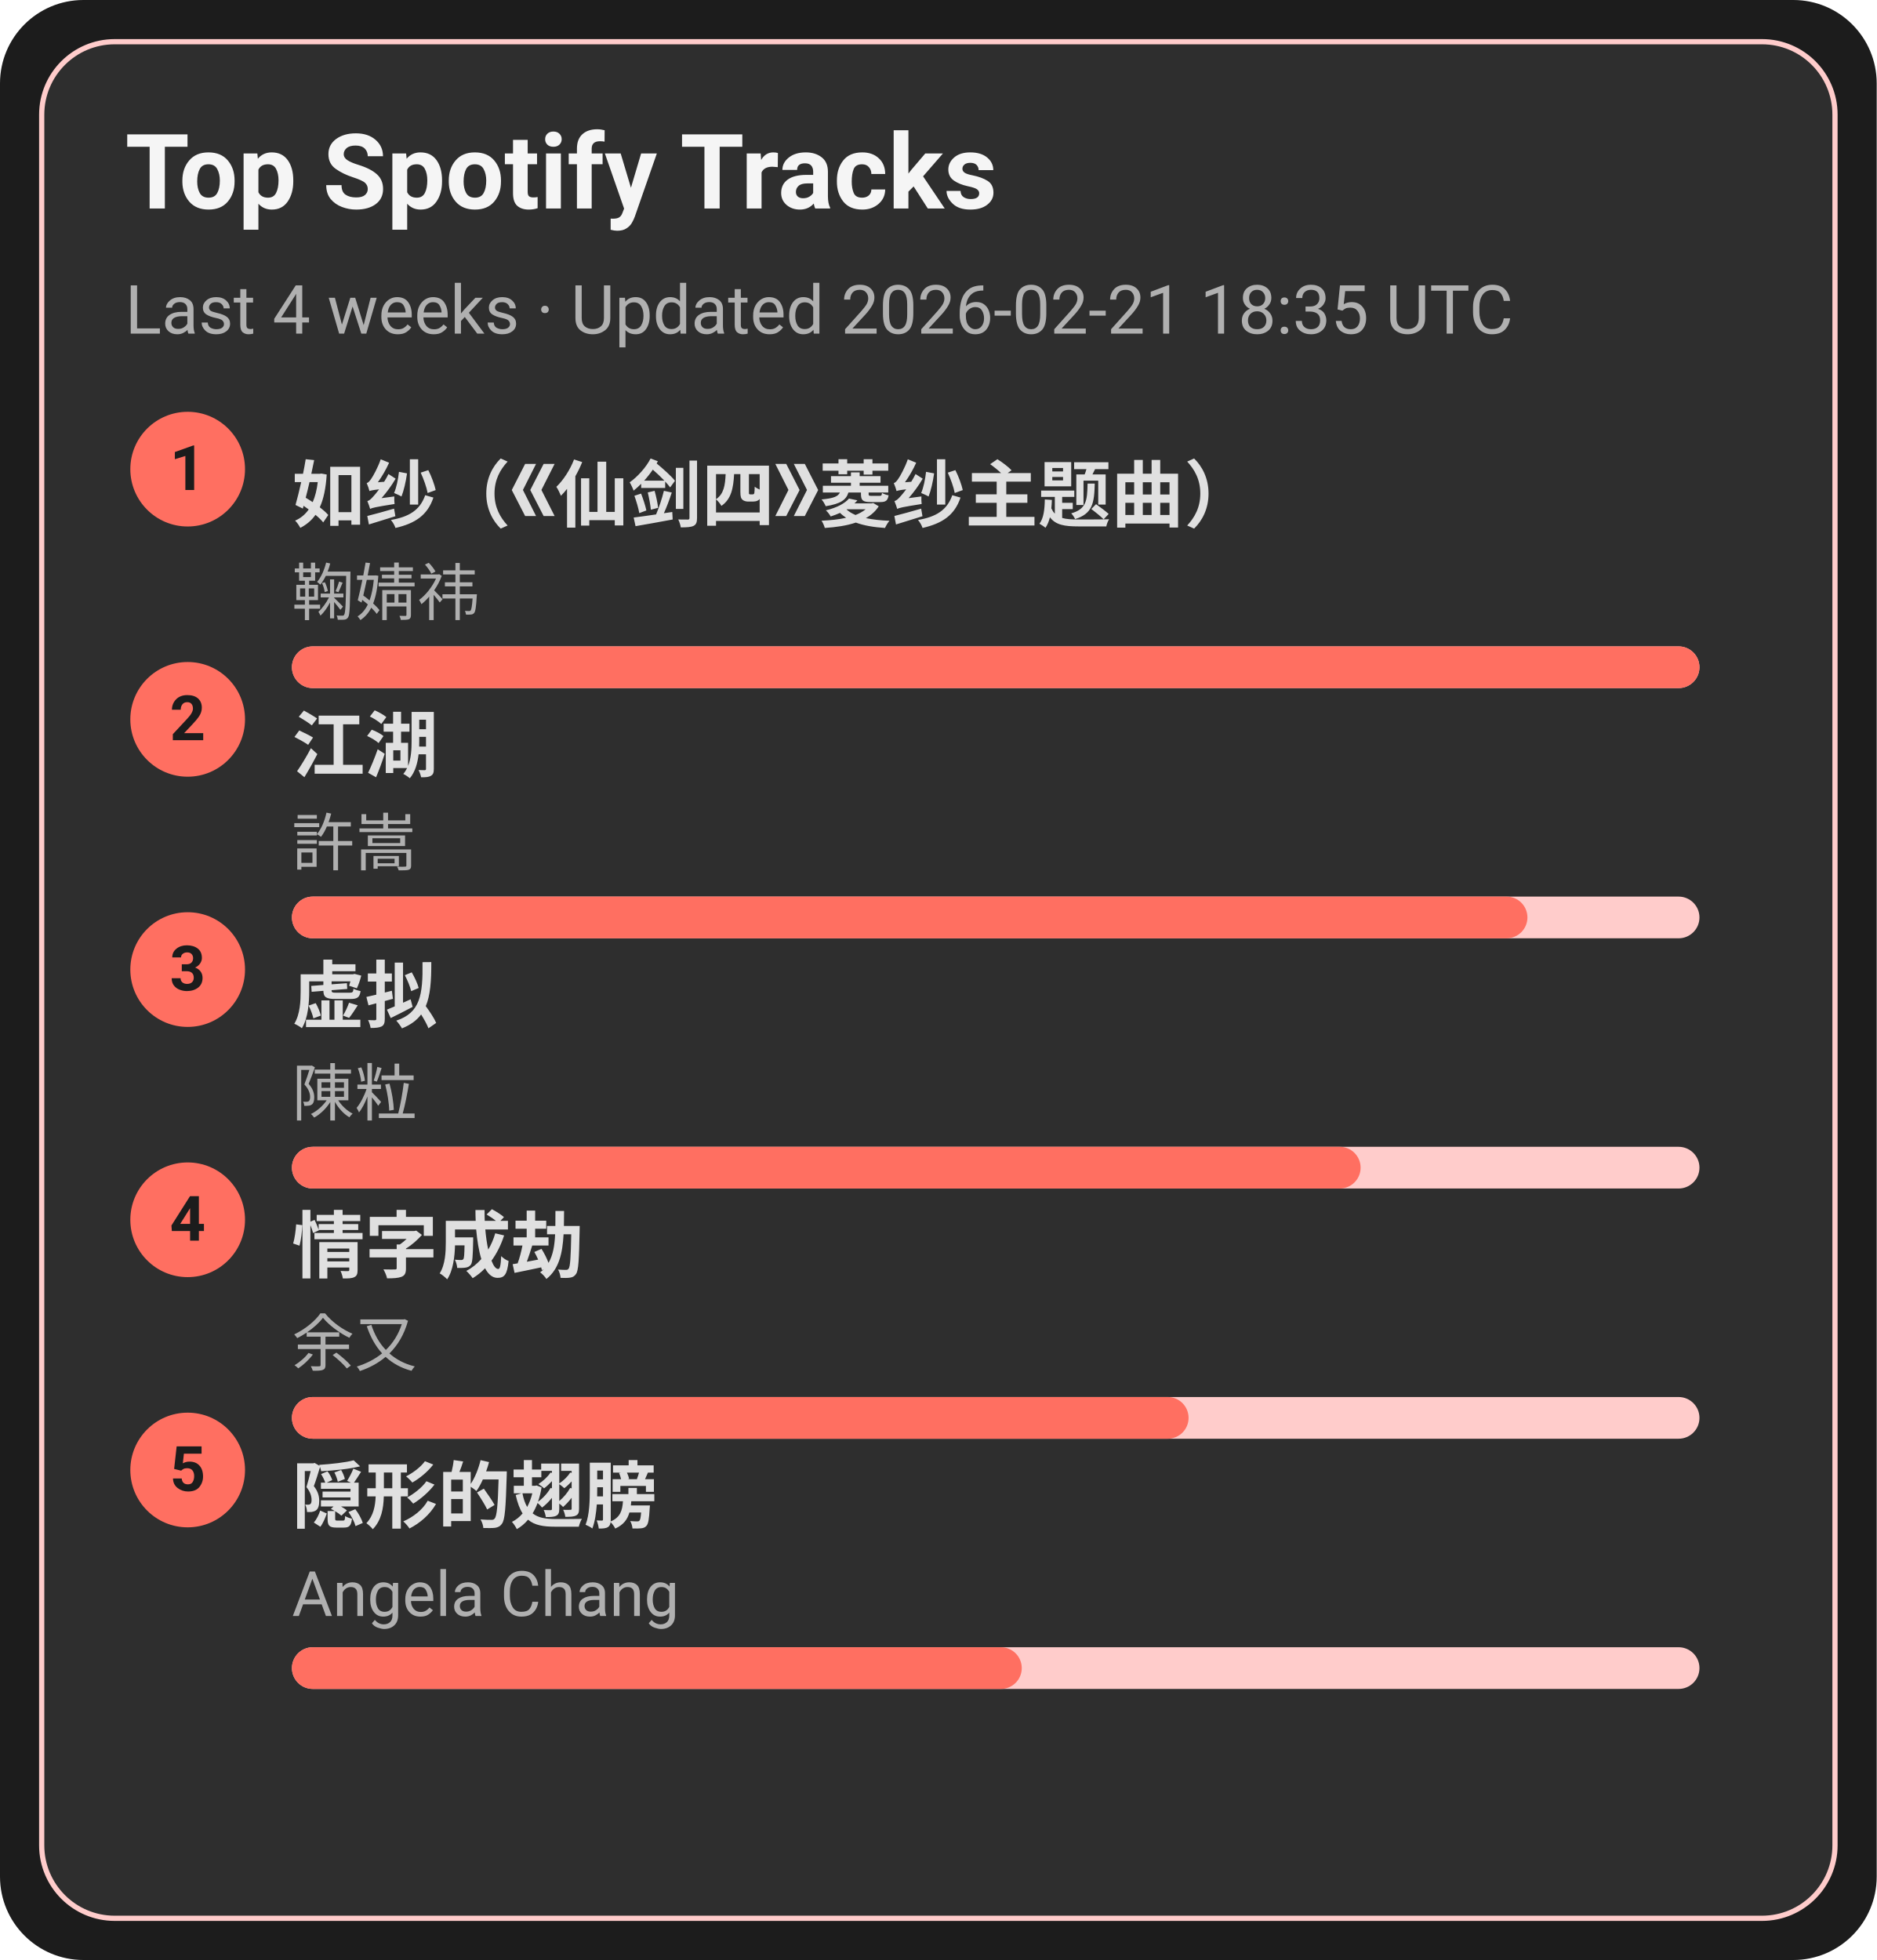
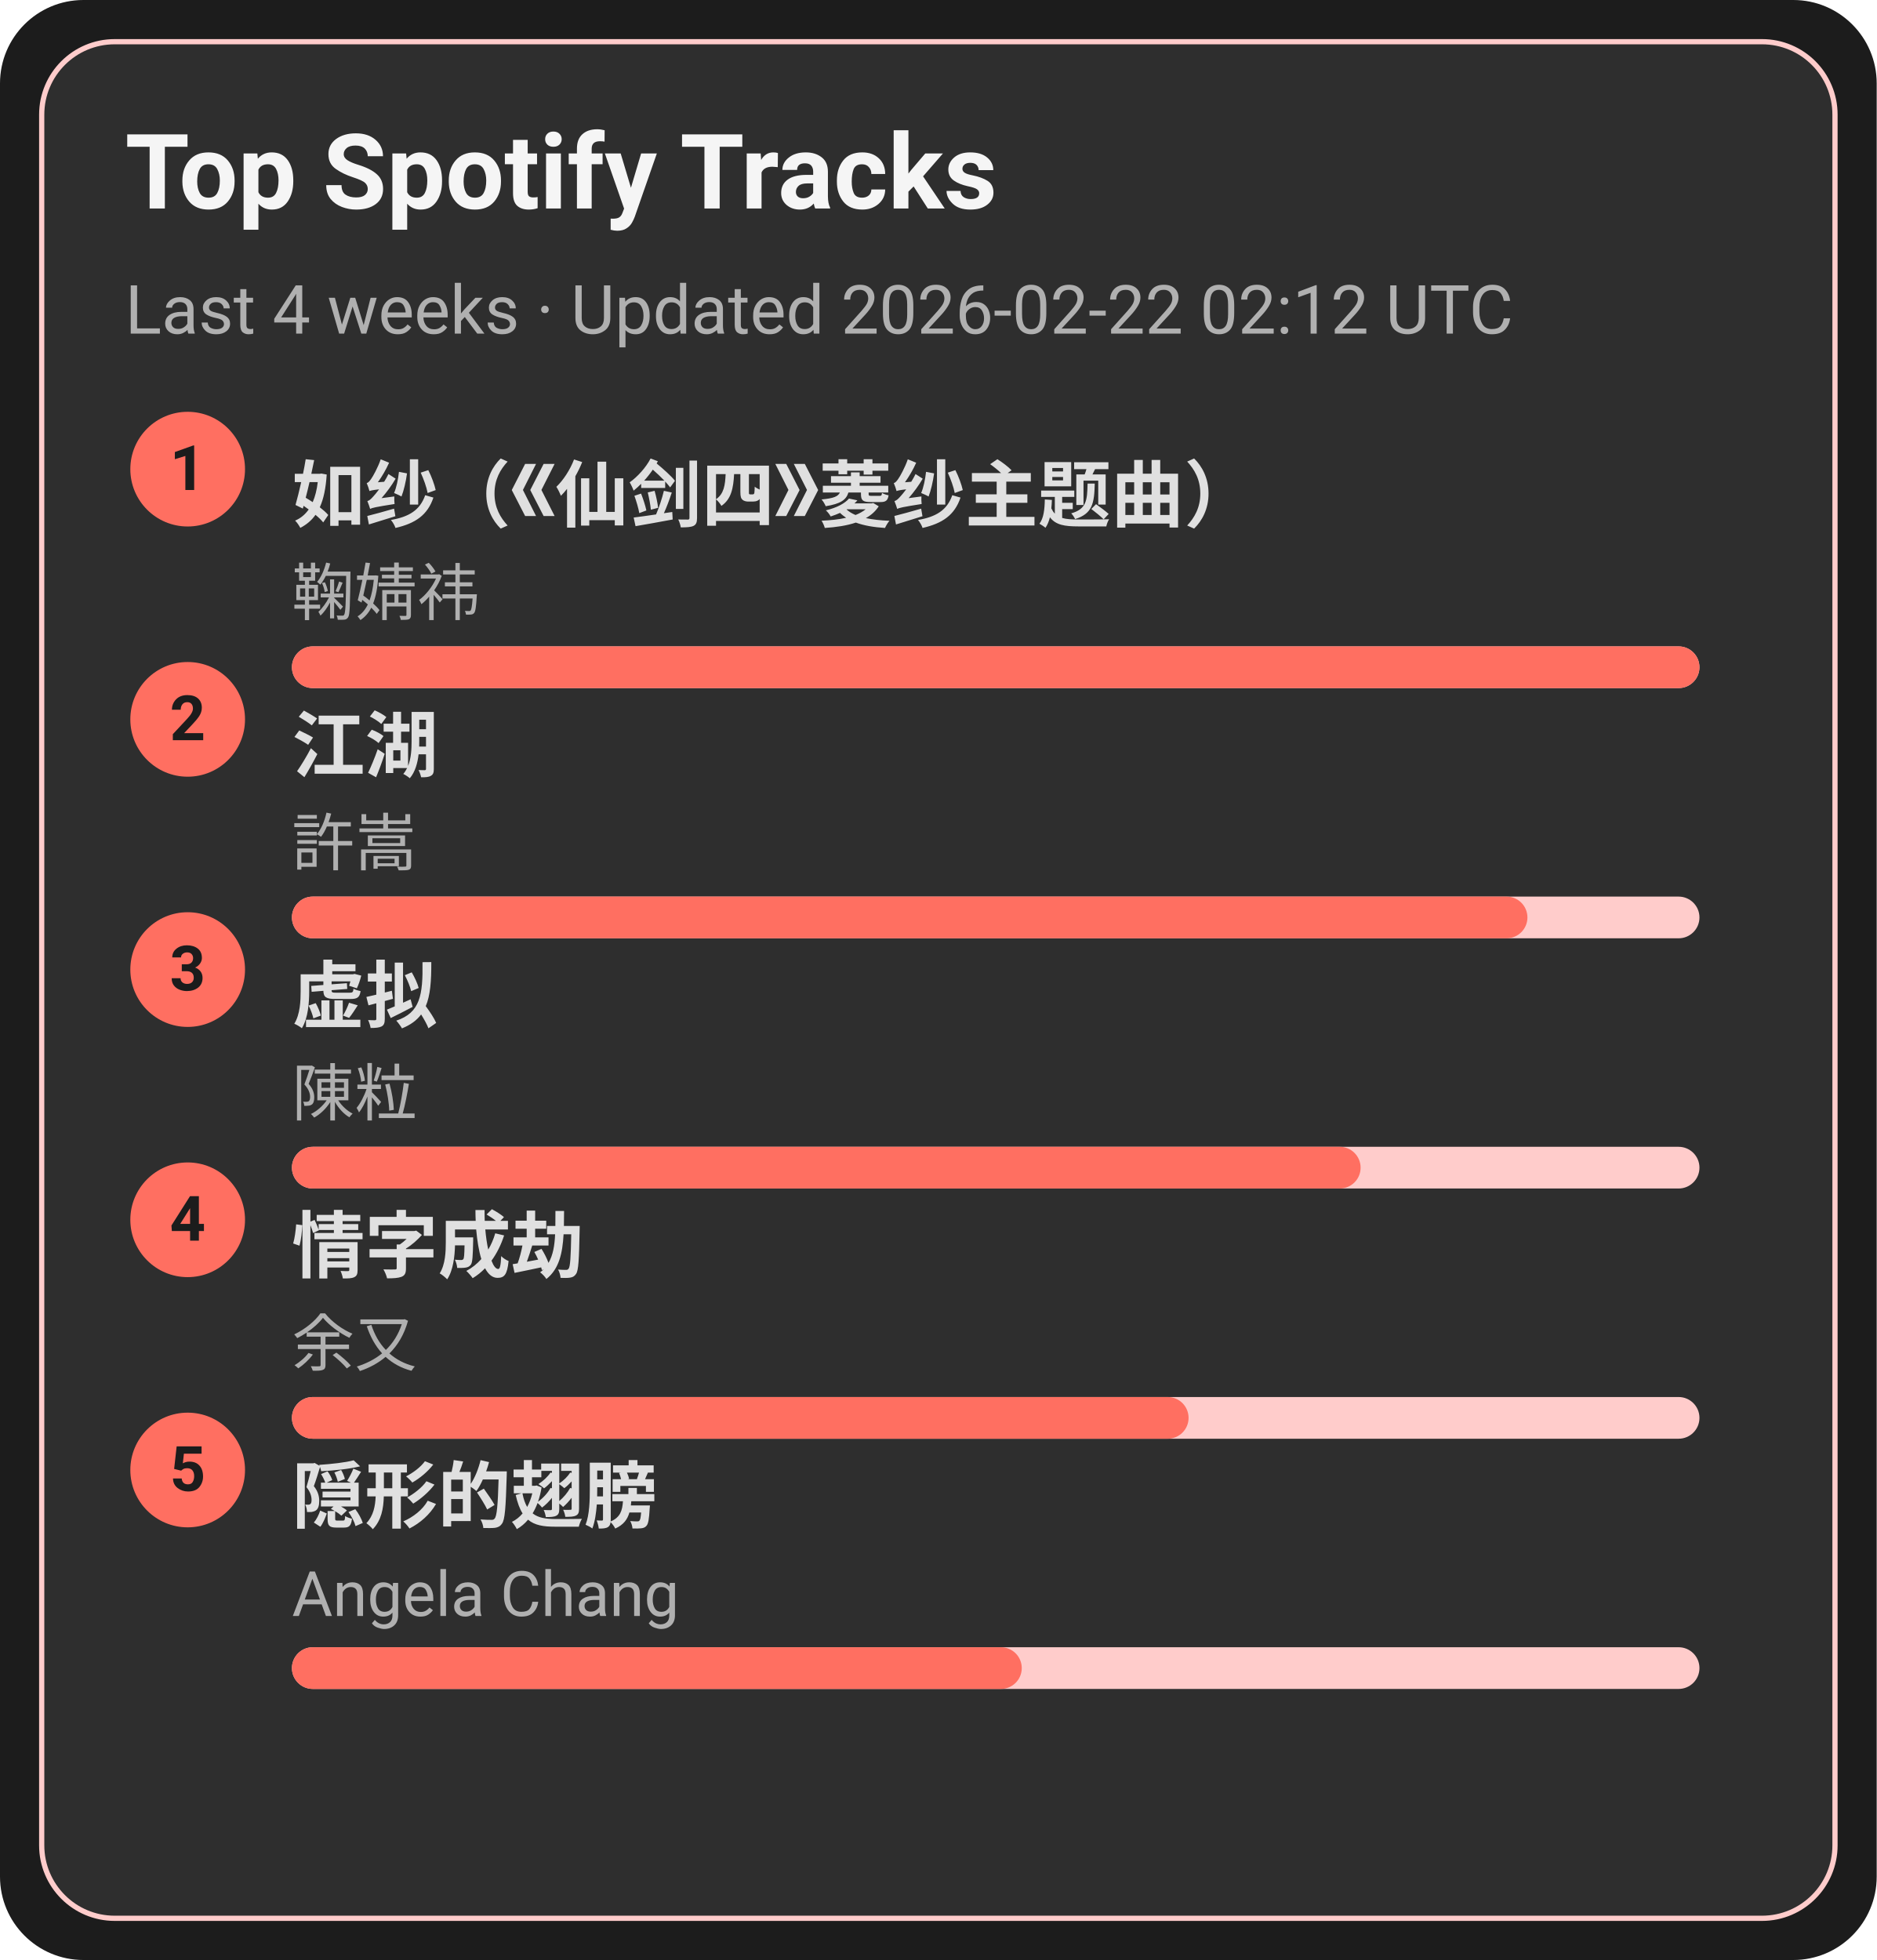
<svg xmlns="http://www.w3.org/2000/svg" width="360" height="376" viewBox="0 0 360 376">
  <style>text{font-family:-apple-system,BlinkMacSystemFont,Segoe UI,Roboto,Ubuntu,Helvetica Neue,Arial,Noto Sans,sans-serif}</style>
  <rect width="360" height="376" rx="16" fill="#1c1c1c" />
  <rect x="8" y="8" width="344" height="360" rx="14" fill="#2e2e2e" stroke="#ffcccb" />
  <text x="24" y="40" font-size="20" fill="#f5f5f5" font-weight="600">Top Spotify Tracks</text>
-   <text x="24" y="64" font-size="13" fill="#b0b0b0">Last 4 weeks · Updated 2026-02-21 18:35 UTC</text>
+   <text x="24" y="64" font-size="13" fill="#b0b0b0">Last 4 weeks · Updated 2026-02-22 02:12 UTC</text>
  <circle cx="36" cy="90" r="11" fill="#ff6f61" />
  <text x="36" y="94" text-anchor="middle" font-size="12" fill="#1c1c1c" font-weight="700">1</text>
  <a href="https://open.spotify.com/track/69FUNgvEVkNbHq43lgvdme" target="_blank" rel="noopener noreferrer">
    <text x="56" y="100" font-size="14" fill="#e0e0e0" font-weight="600">如纱（《仙剑四》菱纱主题曲）</text>
  </a>
  <text x="56" y="118" font-size="12" fill="#b0b0b0">鞠婧祎</text>
  <rect x="56" y="124" width="270" height="8" rx="4" fill="#ffcccb" />
  <rect x="56" y="124" width="270" height="8" rx="4" fill="#ff6f61" />
  <circle cx="36" cy="138" r="11" fill="#ff6f61" />
  <text x="36" y="142" text-anchor="middle" font-size="12" fill="#1c1c1c" font-weight="700">2</text>
  <a href="https://open.spotify.com/track/03PCdwqajii1xgp7WIozzC" target="_blank" rel="noopener noreferrer">
    <text x="56" y="148" font-size="14" fill="#e0e0e0" font-weight="600">江湖</text>
  </a>
  <text x="56" y="166" font-size="12" fill="#b0b0b0">許嵩</text>
  <rect x="56" y="172" width="270" height="8" rx="4" fill="#ffcccb" />
  <rect x="56" y="172" width="237" height="8" rx="4" fill="#ff6f61" />
  <circle cx="36" cy="186" r="11" fill="#ff6f61" />
  <text x="36" y="190" text-anchor="middle" font-size="12" fill="#1c1c1c" font-weight="700">3</text>
  <a href="https://open.spotify.com/track/5l9sg05BhpfsdLfRvjGsAf" target="_blank" rel="noopener noreferrer">
    <text x="56" y="196" font-size="14" fill="#e0e0e0" font-weight="600">虚拟</text>
  </a>
  <text x="56" y="214" font-size="12" fill="#b0b0b0">陳粒</text>
  <rect x="56" y="220" width="270" height="8" rx="4" fill="#ffcccb" />
  <rect x="56" y="220" width="205" height="8" rx="4" fill="#ff6f61" />
  <circle cx="36" cy="234" r="11" fill="#ff6f61" />
  <text x="36" y="238" text-anchor="middle" font-size="12" fill="#1c1c1c" font-weight="700">4</text>
  <a href="https://open.spotify.com/track/6PLof7Z5mvbp9im83J4m3m" target="_blank" rel="noopener noreferrer">
    <text x="56" y="244" font-size="14" fill="#e0e0e0" font-weight="600">情字成劫</text>
  </a>
  <text x="56" y="262" font-size="12" fill="#b0b0b0">余又</text>
  <rect x="56" y="268" width="270" height="8" rx="4" fill="#ffcccb" />
  <rect x="56" y="268" width="172" height="8" rx="4" fill="#ff6f61" />
  <circle cx="36" cy="282" r="11" fill="#ff6f61" />
  <text x="36" y="286" text-anchor="middle" font-size="12" fill="#1c1c1c" font-weight="700">5</text>
  <a href="https://open.spotify.com/track/6Tv5ukQ3xK8WHxJgWMM6vM" target="_blank" rel="noopener noreferrer">
    <text x="56" y="292" font-size="14" fill="#e0e0e0" font-weight="600">隠形的翅膀</text>
  </a>
  <text x="56" y="310" font-size="12" fill="#b0b0b0">Angela Chang</text>
  <rect x="56" y="316" width="270" height="8" rx="4" fill="#ffcccb" />
  <rect x="56" y="316" width="140" height="8" rx="4" fill="#ff6f61" />
</svg>
